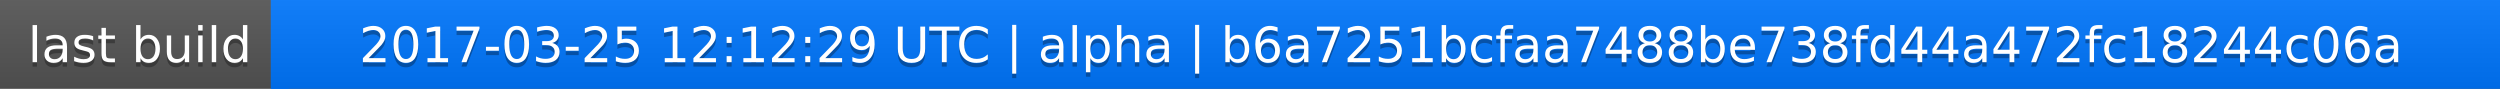
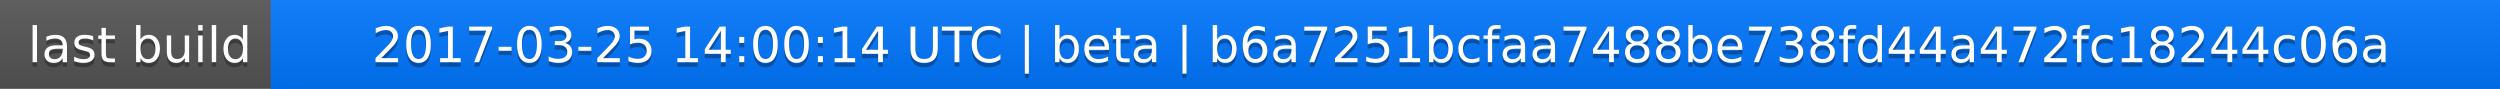
<svg xmlns="http://www.w3.org/2000/svg" width="563" height="20">
  <linearGradient id="a" x2="0" y2="100%">
    <stop offset="0" stop-color="#bbb" stop-opacity=".1" />
    <stop offset="1" stop-opacity=".1" />
  </linearGradient>
  <rect rx="0" width="563" height="20" fill="#555" />
  <rect rx="0" x="61" width="502" height="20" fill="#07f" />
  <path fill="#07f" d="M61 0h4v20h-4z" />
  <rect rx="0" width="563" height="20" fill="url(#a)" />
  <g fill="#fff" text-anchor="middle" font-family="DejaVu Sans,Verdana,Geneva,sans-serif" font-size="11">
    <text x="31.5" y="15" fill="#010101" fill-opacity=".3">last build</text>
    <text x="31.5" y="14">last build</text>
-     <text x="311" y="15" fill="#010101" fill-opacity=".3">2017-03-25 12:12:29 UTC | alpha | b6a7251bcfaa7488be738fd44a472fc18244c06a</text>
-     <text x="311" y="14">2017-03-25 12:12:29 UTC | alpha | b6a7251bcfaa7488be738fd44a472fc18244c06a</text>
+     <text x="311" y="15" fill="#010101" fill-opacity=".3">2017-03-25 14:00:14 UTC | beta | b6a7251bcfaa7488be738fd44a472fc18244c06a</text>
+     <text x="311" y="14">2017-03-25 14:00:14 UTC | beta | b6a7251bcfaa7488be738fd44a472fc18244c06a</text>
  </g>
</svg>
